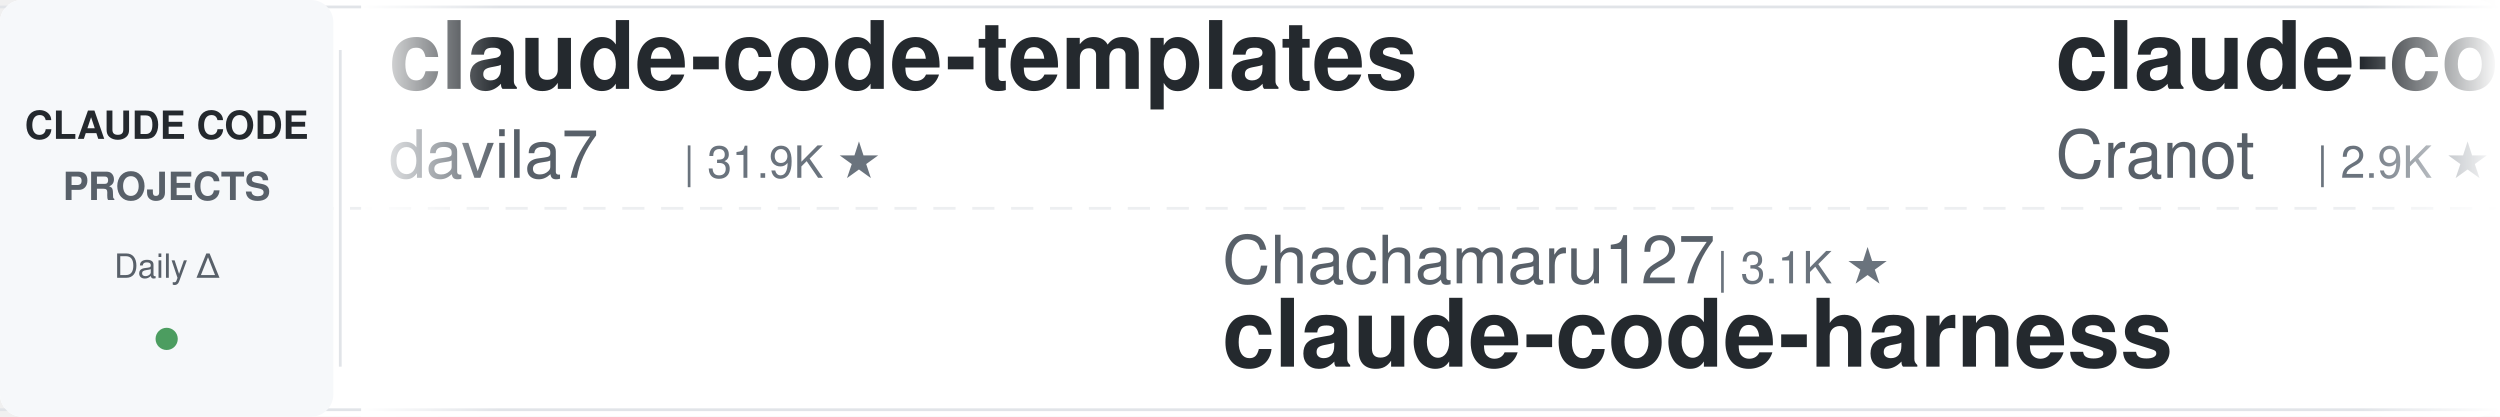
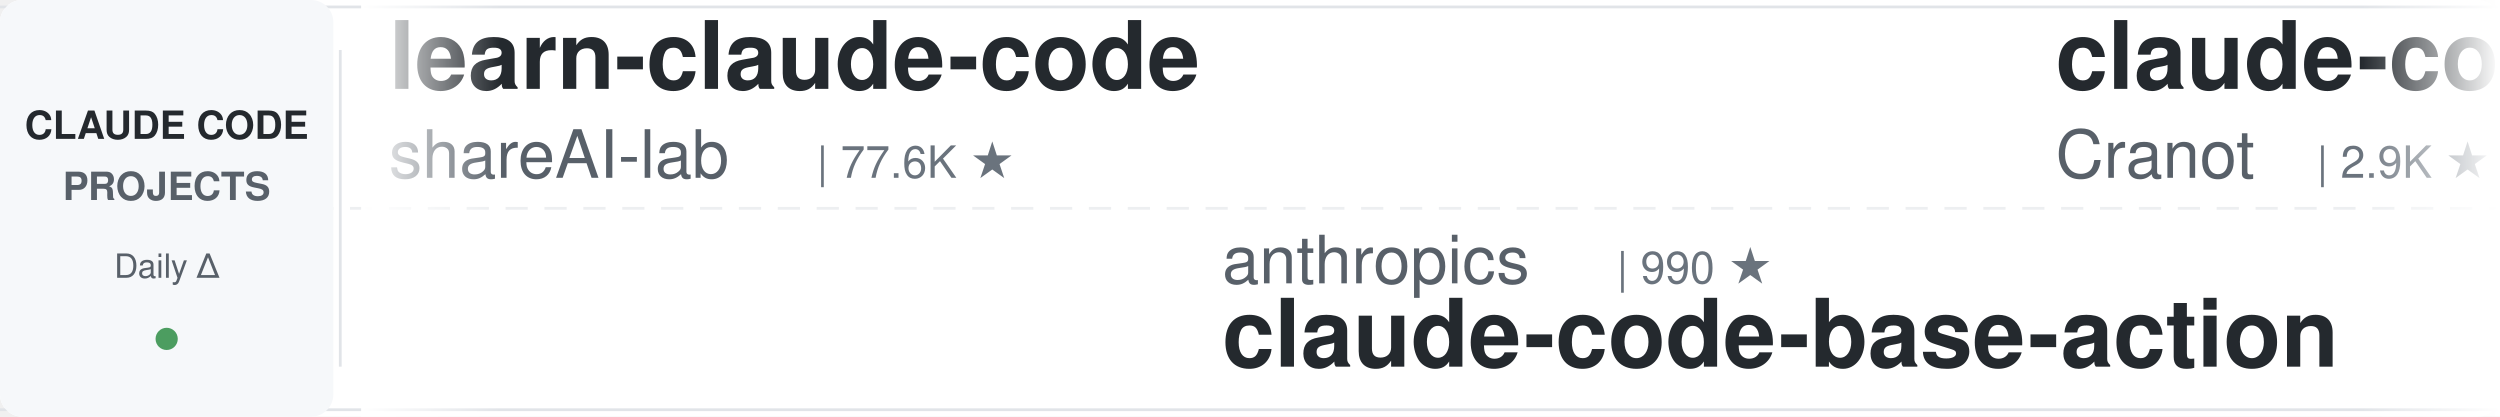
<svg xmlns="http://www.w3.org/2000/svg" width="900" height="150">
  <defs>
    <linearGradient id="leftFade" x1="0%" y1="0%" x2="100%" y2="0%">
      <stop offset="0%" style="stop-color:#ffffff;stop-opacity:1" />
      <stop offset="100%" style="stop-color:#ffffff;stop-opacity:0" />
    </linearGradient>
    <linearGradient id="rightFade" x1="0%" y1="0%" x2="100%" y2="0%">
      <stop offset="0%" style="stop-color:#ffffff;stop-opacity:0" />
      <stop offset="100%" style="stop-color:#ffffff;stop-opacity:1" />
    </linearGradient>
  </defs>
  <rect width="900" height="150" fill="#ffffff" rx="8" />
  <rect x="0" y="2" width="900" height="1" fill="#e1e4e8" />
  <rect x="0" y="147" width="900" height="1" fill="#e1e4e8" />
  <line x1="0" y1="75" x2="900" y2="75" stroke="#e1e4e8" stroke-width="1" stroke-dasharray="8 6" opacity="0.6" />
  <rect x="0" y="0" width="120" height="150" fill="#f6f8fa" rx="8" />
  <text x="60" y="50" font-family="-apple-system, BlinkMacSystemFont, 'Segoe UI', Helvetica, Arial, sans-serif" font-size="14" font-weight="600" fill="#24292e" text-anchor="middle">CLAUDE CODE</text>
  <text x="60" y="72" font-family="-apple-system, BlinkMacSystemFont, 'Segoe UI', Helvetica, Arial, sans-serif" font-size="14" font-weight="600" fill="#586069" text-anchor="middle">PROJECTS</text>
  <text x="60" y="100" font-family="-apple-system, BlinkMacSystemFont, 'Segoe UI', Helvetica, Arial, sans-serif" font-size="12" font-weight="500" fill="#586069" text-anchor="middle">Daily Δ</text>
  <circle cx="60" cy="122" r="4" fill="#22863a" opacity="0.8" />
  <rect x="122" y="18" width="1" height="114" fill="#e1e4e8" />
  <clipPath id="tickerClip">
    <rect x="130" y="0" width="770" height="150" />
  </clipPath>
  <g clip-path="url(#tickerClip)">
    <g id="tickerItems">
      <animateTransform attributeName="transform" attributeType="XML" type="translate" from="0 0" to="-3000 0" dur="54s" repeatCount="indefinite" />
      <g transform="translate(0, 0)">
-         <text x="140" y="32" font-family="-apple-system, BlinkMacSystemFont, 'Segoe UI', Helvetica, Arial, sans-serif" font-size="34" font-weight="600" fill="#24292e">claude-code-templates</text>
-         <text x="140" y="64" font-family="-apple-system, BlinkMacSystemFont, 'Segoe UI', Helvetica, Arial, sans-serif" font-size="24" font-weight="400" fill="#586069">davila7</text>
-         <text x="246" y="64" font-family="-apple-system, BlinkMacSystemFont, 'Segoe UI', Helvetica, Arial, sans-serif" font-size="16" font-weight="500" fill="#6a737d">| 31.9K ★</text>
+         <text x="140" y="32" font-family="-apple-system, BlinkMacSystemFont, 'Segoe UI', Helvetica, Arial, sans-serif" font-size="34" font-weight="600" fill="#24292e">learn-claude-code</text>
+         <text x="140" y="64" font-family="-apple-system, BlinkMacSystemFont, 'Segoe UI', Helvetica, Arial, sans-serif" font-size="24" font-weight="400" fill="#586069">shareAI-lab</text>
+         <text x="294" y="64" font-family="-apple-system, BlinkMacSystemFont, 'Segoe UI', Helvetica, Arial, sans-serif" font-size="16" font-weight="500" fill="#6a737d">| 77.6K ★</text>
      </g>
      <g transform="translate(300, 0)">
-         <text x="140" y="102" font-family="-apple-system, BlinkMacSystemFont, 'Segoe UI', Helvetica, Arial, sans-serif" font-size="24" font-weight="400" fill="#586069">Chachamaru127</text>
-         <text x="318" y="102" font-family="-apple-system, BlinkMacSystemFont, 'Segoe UI', Helvetica, Arial, sans-serif" font-size="16" font-weight="500" fill="#6a737d">| 3.1K ★</text>
-         <text x="140" y="132" font-family="-apple-system, BlinkMacSystemFont, 'Segoe UI', Helvetica, Arial, sans-serif" font-size="34" font-weight="600" fill="#24292e">claude-code-harness</text>
+         <text x="140" y="102" font-family="-apple-system, BlinkMacSystemFont, 'Segoe UI', Helvetica, Arial, sans-serif" font-size="24" font-weight="400" fill="#586069">anthropics</text>
+         <text x="282" y="102" font-family="-apple-system, BlinkMacSystemFont, 'Segoe UI', Helvetica, Arial, sans-serif" font-size="16" font-weight="500" fill="#6a737d">| 990 ★</text>
+         <text x="140" y="132" font-family="-apple-system, BlinkMacSystemFont, 'Segoe UI', Helvetica, Arial, sans-serif" font-size="34" font-weight="600" fill="#24292e">claude-code-base-action</text>
      </g>
      <g transform="translate(600, 0)">
        <text x="140" y="32" font-family="-apple-system, BlinkMacSystemFont, 'Segoe UI', Helvetica, Arial, sans-serif" font-size="34" font-weight="600" fill="#24292e">claude-code-guide</text>
        <text x="140" y="64" font-family="-apple-system, BlinkMacSystemFont, 'Segoe UI', Helvetica, Arial, sans-serif" font-size="24" font-weight="400" fill="#586069">Cranot</text>
        <text x="234" y="64" font-family="-apple-system, BlinkMacSystemFont, 'Segoe UI', Helvetica, Arial, sans-serif" font-size="16" font-weight="500" fill="#6a737d">| 2.9K ★</text>
      </g>
      <g transform="translate(900, 0)">
-         <text x="140" y="102" font-family="-apple-system, BlinkMacSystemFont, 'Segoe UI', Helvetica, Arial, sans-serif" font-size="24" font-weight="400" fill="#586069">anthropics</text>
-         <text x="282" y="102" font-family="-apple-system, BlinkMacSystemFont, 'Segoe UI', Helvetica, Arial, sans-serif" font-size="16" font-weight="500" fill="#6a737d">| 6.3K ★</text>
-         <text x="140" y="132" font-family="-apple-system, BlinkMacSystemFont, 'Segoe UI', Helvetica, Arial, sans-serif" font-size="34" font-weight="600" fill="#24292e">claude-code-security-rev...</text>
+         <text x="140" y="102" font-family="-apple-system, BlinkMacSystemFont, 'Segoe UI', Helvetica, Arial, sans-serif" font-size="24" font-weight="400" fill="#586069">xu-xiang</text>
+         <text x="258" y="102" font-family="-apple-system, BlinkMacSystemFont, 'Segoe UI', Helvetica, Arial, sans-serif" font-size="16" font-weight="500" fill="#6a737d">| 2.0K ★</text>
+         <text x="140" y="132" font-family="-apple-system, BlinkMacSystemFont, 'Segoe UI', Helvetica, Arial, sans-serif" font-size="34" font-weight="600" fill="#24292e">everything-claude-code-z...</text>
      </g>
      <g transform="translate(1200, 0)">
-         <text x="140" y="32" font-family="-apple-system, BlinkMacSystemFont, 'Segoe UI', Helvetica, Arial, sans-serif" font-size="34" font-weight="600" fill="#24292e">claude-code-from-source</text>
-         <text x="140" y="64" font-family="-apple-system, BlinkMacSystemFont, 'Segoe UI', Helvetica, Arial, sans-serif" font-size="24" font-weight="400" fill="#586069">alejandrobalderas</text>
-         <text x="366" y="64" font-family="-apple-system, BlinkMacSystemFont, 'Segoe UI', Helvetica, Arial, sans-serif" font-size="16" font-weight="500" fill="#6a737d">| 2.9K ★</text>
+         <text x="140" y="32" font-family="-apple-system, BlinkMacSystemFont, 'Segoe UI', Helvetica, Arial, sans-serif" font-size="34" font-weight="600" fill="#24292e">claude-code-cli</text>
+         <text x="140" y="64" font-family="-apple-system, BlinkMacSystemFont, 'Segoe UI', Helvetica, Arial, sans-serif" font-size="24" font-weight="400" fill="#586069">huangserva</text>
+         <text x="282" y="64" font-family="-apple-system, BlinkMacSystemFont, 'Segoe UI', Helvetica, Arial, sans-serif" font-size="16" font-weight="500" fill="#6a737d">| 631 ★</text>
      </g>
      <g transform="translate(1500, 0)">
-         <text x="140" y="102" font-family="-apple-system, BlinkMacSystemFont, 'Segoe UI', Helvetica, Arial, sans-serif" font-size="24" font-weight="400" fill="#586069">rohitg00</text>
-         <text x="258" y="102" font-family="-apple-system, BlinkMacSystemFont, 'Segoe UI', Helvetica, Arial, sans-serif" font-size="16" font-weight="500" fill="#6a737d">| 2.6K ★</text>
-         <text x="140" y="132" font-family="-apple-system, BlinkMacSystemFont, 'Segoe UI', Helvetica, Arial, sans-serif" font-size="34" font-weight="600" fill="#24292e">awesome-claude-code-tool...</text>
-       </g>
-       <g transform="translate(1800, 0)">
-         <text x="140" y="32" font-family="-apple-system, BlinkMacSystemFont, 'Segoe UI', Helvetica, Arial, sans-serif" font-size="34" font-weight="600" fill="#24292e">edmunds-claude-code</text>
-         <text x="140" y="64" font-family="-apple-system, BlinkMacSystemFont, 'Segoe UI', Helvetica, Arial, sans-serif" font-size="24" font-weight="400" fill="#586069">edmund-io</text>
-         <text x="270" y="64" font-family="-apple-system, BlinkMacSystemFont, 'Segoe UI', Helvetica, Arial, sans-serif" font-size="16" font-weight="500" fill="#6a737d">| 1.5K ★</text>
-       </g>
-       <g transform="translate(2100, 0)">
-         <text x="140" y="102" font-family="-apple-system, BlinkMacSystemFont, 'Segoe UI', Helvetica, Arial, sans-serif" font-size="24" font-weight="400" fill="#586069">daymade</text>
-         <text x="246" y="102" font-family="-apple-system, BlinkMacSystemFont, 'Segoe UI', Helvetica, Arial, sans-serif" font-size="16" font-weight="500" fill="#6a737d">| 1.4K ★</text>
-         <text x="140" y="132" font-family="-apple-system, BlinkMacSystemFont, 'Segoe UI', Helvetica, Arial, sans-serif" font-size="34" font-weight="600" fill="#24292e">claude-code-skills</text>
-       </g>
-       <g transform="translate(2400, 0)">
-         <text x="140" y="32" font-family="-apple-system, BlinkMacSystemFont, 'Segoe UI', Helvetica, Arial, sans-serif" font-size="34" font-weight="600" fill="#24292e">ClaudeCode-Portable</text>
-         <text x="140" y="64" font-family="-apple-system, BlinkMacSystemFont, 'Segoe UI', Helvetica, Arial, sans-serif" font-size="24" font-weight="400" fill="#586069">techjarves</text>
-         <text x="282" y="64" font-family="-apple-system, BlinkMacSystemFont, 'Segoe UI', Helvetica, Arial, sans-serif" font-size="16" font-weight="500" fill="#6a737d">| 1.5K ★</text>
-       </g>
-       <g transform="translate(2700, 0)">
        <text x="140" y="102" font-family="-apple-system, BlinkMacSystemFont, 'Segoe UI', Helvetica, Arial, sans-serif" font-size="24" font-weight="400" fill="#586069">AICoderTudou</text>
        <text x="306" y="102" font-family="-apple-system, BlinkMacSystemFont, 'Segoe UI', Helvetica, Arial, sans-serif" font-size="16" font-weight="500" fill="#6a737d">| 494 ★</text>
        <text x="140" y="132" font-family="-apple-system, BlinkMacSystemFont, 'Segoe UI', Helvetica, Arial, sans-serif" font-size="34" font-weight="600" fill="#24292e">claude-code-tudou</text>
      </g>
+       <g transform="translate(1800, 0)">
+         <text x="140" y="32" font-family="-apple-system, BlinkMacSystemFont, 'Segoe UI', Helvetica, Arial, sans-serif" font-size="34" font-weight="600" fill="#24292e">claude_code_src</text>
+         <text x="140" y="64" font-family="-apple-system, BlinkMacSystemFont, 'Segoe UI', Helvetica, Arial, sans-serif" font-size="24" font-weight="400" fill="#586069">ponponon</text>
+         <text x="258" y="64" font-family="-apple-system, BlinkMacSystemFont, 'Segoe UI', Helvetica, Arial, sans-serif" font-size="16" font-weight="500" fill="#6a737d">| 2.3K ★</text>
+       </g>
+       <g transform="translate(2100, 0)">
+         <text x="140" y="102" font-family="-apple-system, BlinkMacSystemFont, 'Segoe UI', Helvetica, Arial, sans-serif" font-size="24" font-weight="400" fill="#586069">edmund-io</text>
+         <text x="270" y="102" font-family="-apple-system, BlinkMacSystemFont, 'Segoe UI', Helvetica, Arial, sans-serif" font-size="16" font-weight="500" fill="#6a737d">| 1.5K ★</text>
+         <text x="140" y="132" font-family="-apple-system, BlinkMacSystemFont, 'Segoe UI', Helvetica, Arial, sans-serif" font-size="34" font-weight="600" fill="#24292e">edmunds-claude-code</text>
+       </g>
+       <g transform="translate(2400, 0)">
+         <text x="140" y="32" font-family="-apple-system, BlinkMacSystemFont, 'Segoe UI', Helvetica, Arial, sans-serif" font-size="34" font-weight="600" fill="#24292e">everything-claude-code</text>
+         <text x="140" y="64" font-family="-apple-system, BlinkMacSystemFont, 'Segoe UI', Helvetica, Arial, sans-serif" font-size="24" font-weight="400" fill="#586069">WorldFlowAI</text>
+         <text x="294" y="64" font-family="-apple-system, BlinkMacSystemFont, 'Segoe UI', Helvetica, Arial, sans-serif" font-size="16" font-weight="500" fill="#6a737d">| 3.6K ★</text>
+       </g>
+       <g transform="translate(2700, 0)">
+         <text x="140" y="102" font-family="-apple-system, BlinkMacSystemFont, 'Segoe UI', Helvetica, Arial, sans-serif" font-size="24" font-weight="400" fill="#586069">disler</text>
+         <text x="234" y="102" font-family="-apple-system, BlinkMacSystemFont, 'Segoe UI', Helvetica, Arial, sans-serif" font-size="16" font-weight="500" fill="#6a737d">| 1.7K ★</text>
+         <text x="140" y="132" font-family="-apple-system, BlinkMacSystemFont, 'Segoe UI', Helvetica, Arial, sans-serif" font-size="34" font-weight="600" fill="#24292e">pi-vs-claude-code</text>
+       </g>
      <g transform="translate(3000, 0)">
-         <text x="140" y="32" font-family="-apple-system, BlinkMacSystemFont, 'Segoe UI', Helvetica, Arial, sans-serif" font-size="34" font-weight="600" fill="#24292e">claude-code-templates</text>
-         <text x="140" y="64" font-family="-apple-system, BlinkMacSystemFont, 'Segoe UI', Helvetica, Arial, sans-serif" font-size="24" font-weight="400" fill="#586069">davila7</text>
-         <text x="246" y="64" font-family="-apple-system, BlinkMacSystemFont, 'Segoe UI', Helvetica, Arial, sans-serif" font-size="16" font-weight="500" fill="#6a737d">| 31.9K ★</text>
+         <text x="140" y="32" font-family="-apple-system, BlinkMacSystemFont, 'Segoe UI', Helvetica, Arial, sans-serif" font-size="34" font-weight="600" fill="#24292e">learn-claude-code</text>
+         <text x="140" y="64" font-family="-apple-system, BlinkMacSystemFont, 'Segoe UI', Helvetica, Arial, sans-serif" font-size="24" font-weight="400" fill="#586069">shareAI-lab</text>
+         <text x="294" y="64" font-family="-apple-system, BlinkMacSystemFont, 'Segoe UI', Helvetica, Arial, sans-serif" font-size="16" font-weight="500" fill="#6a737d">| 77.6K ★</text>
      </g>
      <g transform="translate(3300, 0)">
-         <text x="140" y="102" font-family="-apple-system, BlinkMacSystemFont, 'Segoe UI', Helvetica, Arial, sans-serif" font-size="24" font-weight="400" fill="#586069">Chachamaru127</text>
-         <text x="318" y="102" font-family="-apple-system, BlinkMacSystemFont, 'Segoe UI', Helvetica, Arial, sans-serif" font-size="16" font-weight="500" fill="#6a737d">| 3.1K ★</text>
-         <text x="140" y="132" font-family="-apple-system, BlinkMacSystemFont, 'Segoe UI', Helvetica, Arial, sans-serif" font-size="34" font-weight="600" fill="#24292e">claude-code-harness</text>
+         <text x="140" y="102" font-family="-apple-system, BlinkMacSystemFont, 'Segoe UI', Helvetica, Arial, sans-serif" font-size="24" font-weight="400" fill="#586069">anthropics</text>
+         <text x="282" y="102" font-family="-apple-system, BlinkMacSystemFont, 'Segoe UI', Helvetica, Arial, sans-serif" font-size="16" font-weight="500" fill="#6a737d">| 990 ★</text>
+         <text x="140" y="132" font-family="-apple-system, BlinkMacSystemFont, 'Segoe UI', Helvetica, Arial, sans-serif" font-size="34" font-weight="600" fill="#24292e">claude-code-base-action</text>
      </g>
      <g transform="translate(3600, 0)">
        <text x="140" y="32" font-family="-apple-system, BlinkMacSystemFont, 'Segoe UI', Helvetica, Arial, sans-serif" font-size="34" font-weight="600" fill="#24292e">claude-code-guide</text>
        <text x="140" y="64" font-family="-apple-system, BlinkMacSystemFont, 'Segoe UI', Helvetica, Arial, sans-serif" font-size="24" font-weight="400" fill="#586069">Cranot</text>
        <text x="234" y="64" font-family="-apple-system, BlinkMacSystemFont, 'Segoe UI', Helvetica, Arial, sans-serif" font-size="16" font-weight="500" fill="#6a737d">| 2.9K ★</text>
      </g>
      <g transform="translate(3900, 0)">
-         <text x="140" y="102" font-family="-apple-system, BlinkMacSystemFont, 'Segoe UI', Helvetica, Arial, sans-serif" font-size="24" font-weight="400" fill="#586069">anthropics</text>
-         <text x="282" y="102" font-family="-apple-system, BlinkMacSystemFont, 'Segoe UI', Helvetica, Arial, sans-serif" font-size="16" font-weight="500" fill="#6a737d">| 6.3K ★</text>
-         <text x="140" y="132" font-family="-apple-system, BlinkMacSystemFont, 'Segoe UI', Helvetica, Arial, sans-serif" font-size="34" font-weight="600" fill="#24292e">claude-code-security-rev...</text>
+         <text x="140" y="102" font-family="-apple-system, BlinkMacSystemFont, 'Segoe UI', Helvetica, Arial, sans-serif" font-size="24" font-weight="400" fill="#586069">xu-xiang</text>
+         <text x="258" y="102" font-family="-apple-system, BlinkMacSystemFont, 'Segoe UI', Helvetica, Arial, sans-serif" font-size="16" font-weight="500" fill="#6a737d">| 2.0K ★</text>
+         <text x="140" y="132" font-family="-apple-system, BlinkMacSystemFont, 'Segoe UI', Helvetica, Arial, sans-serif" font-size="34" font-weight="600" fill="#24292e">everything-claude-code-z...</text>
      </g>
    </g>
  </g>
  <rect x="130" y="0" width="50" height="150" fill="url(#leftFade)" />
  <rect x="850" y="0" width="50" height="150" fill="url(#rightFade)" />
</svg>
